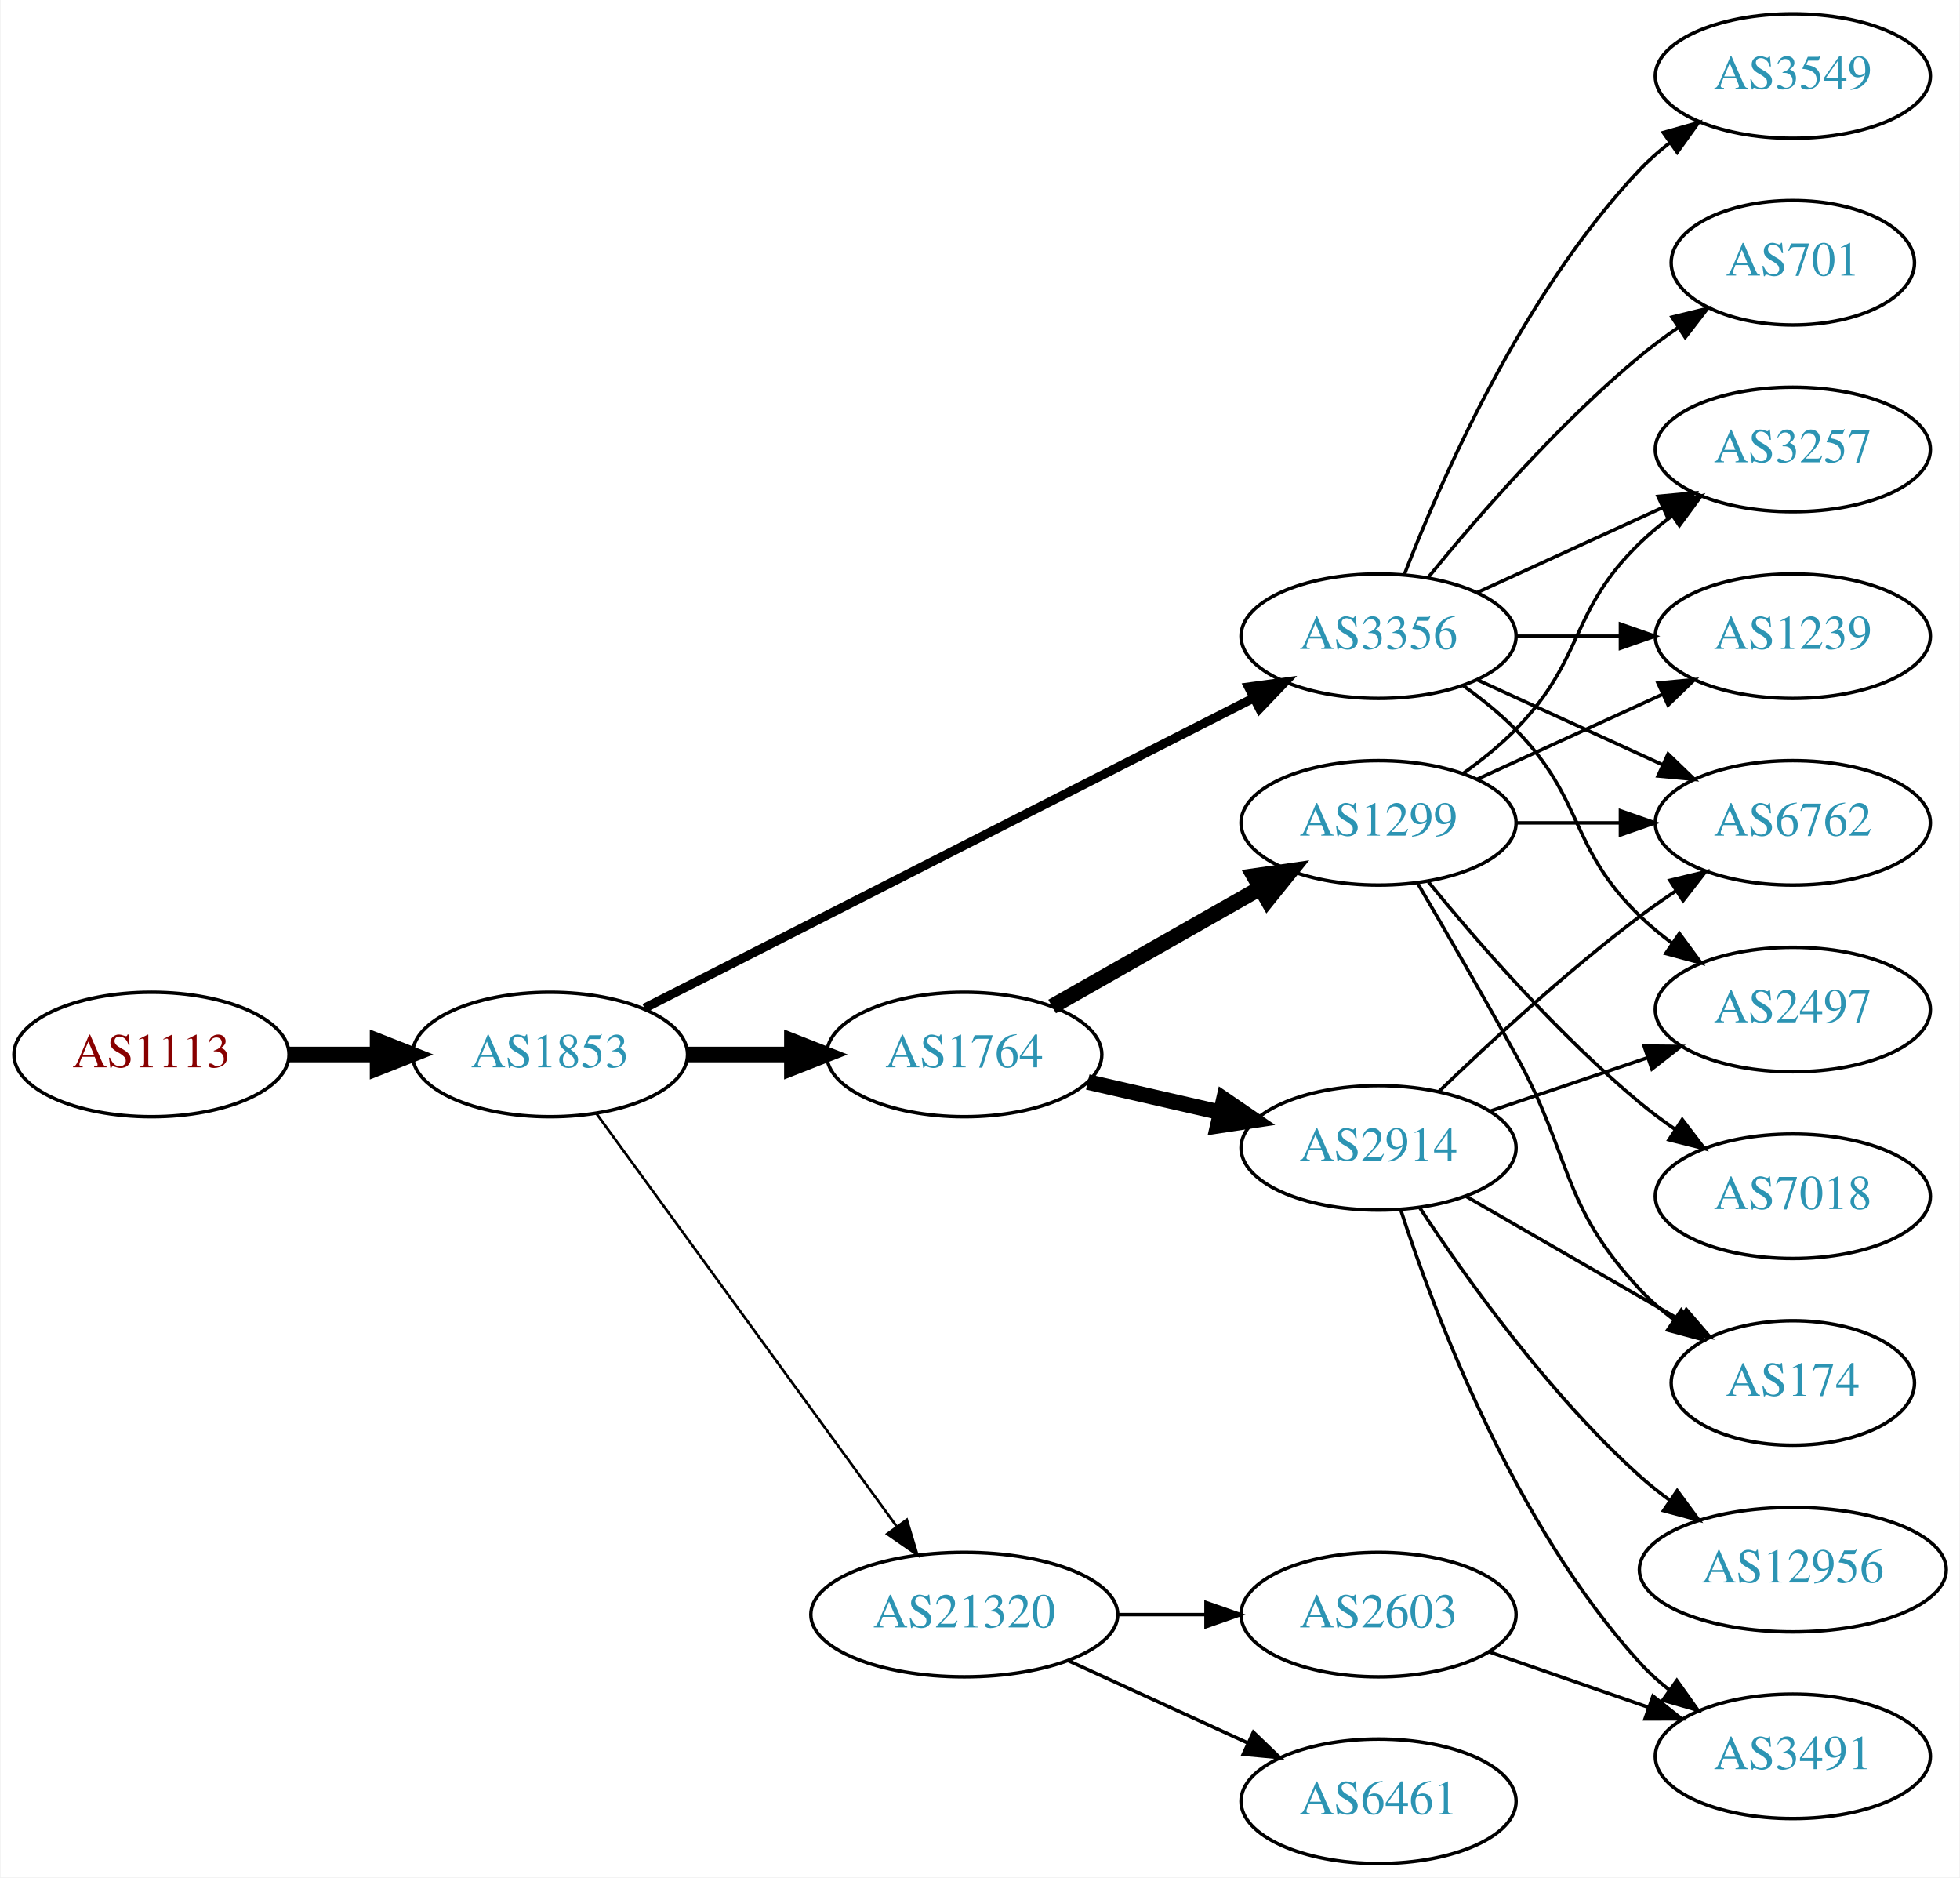
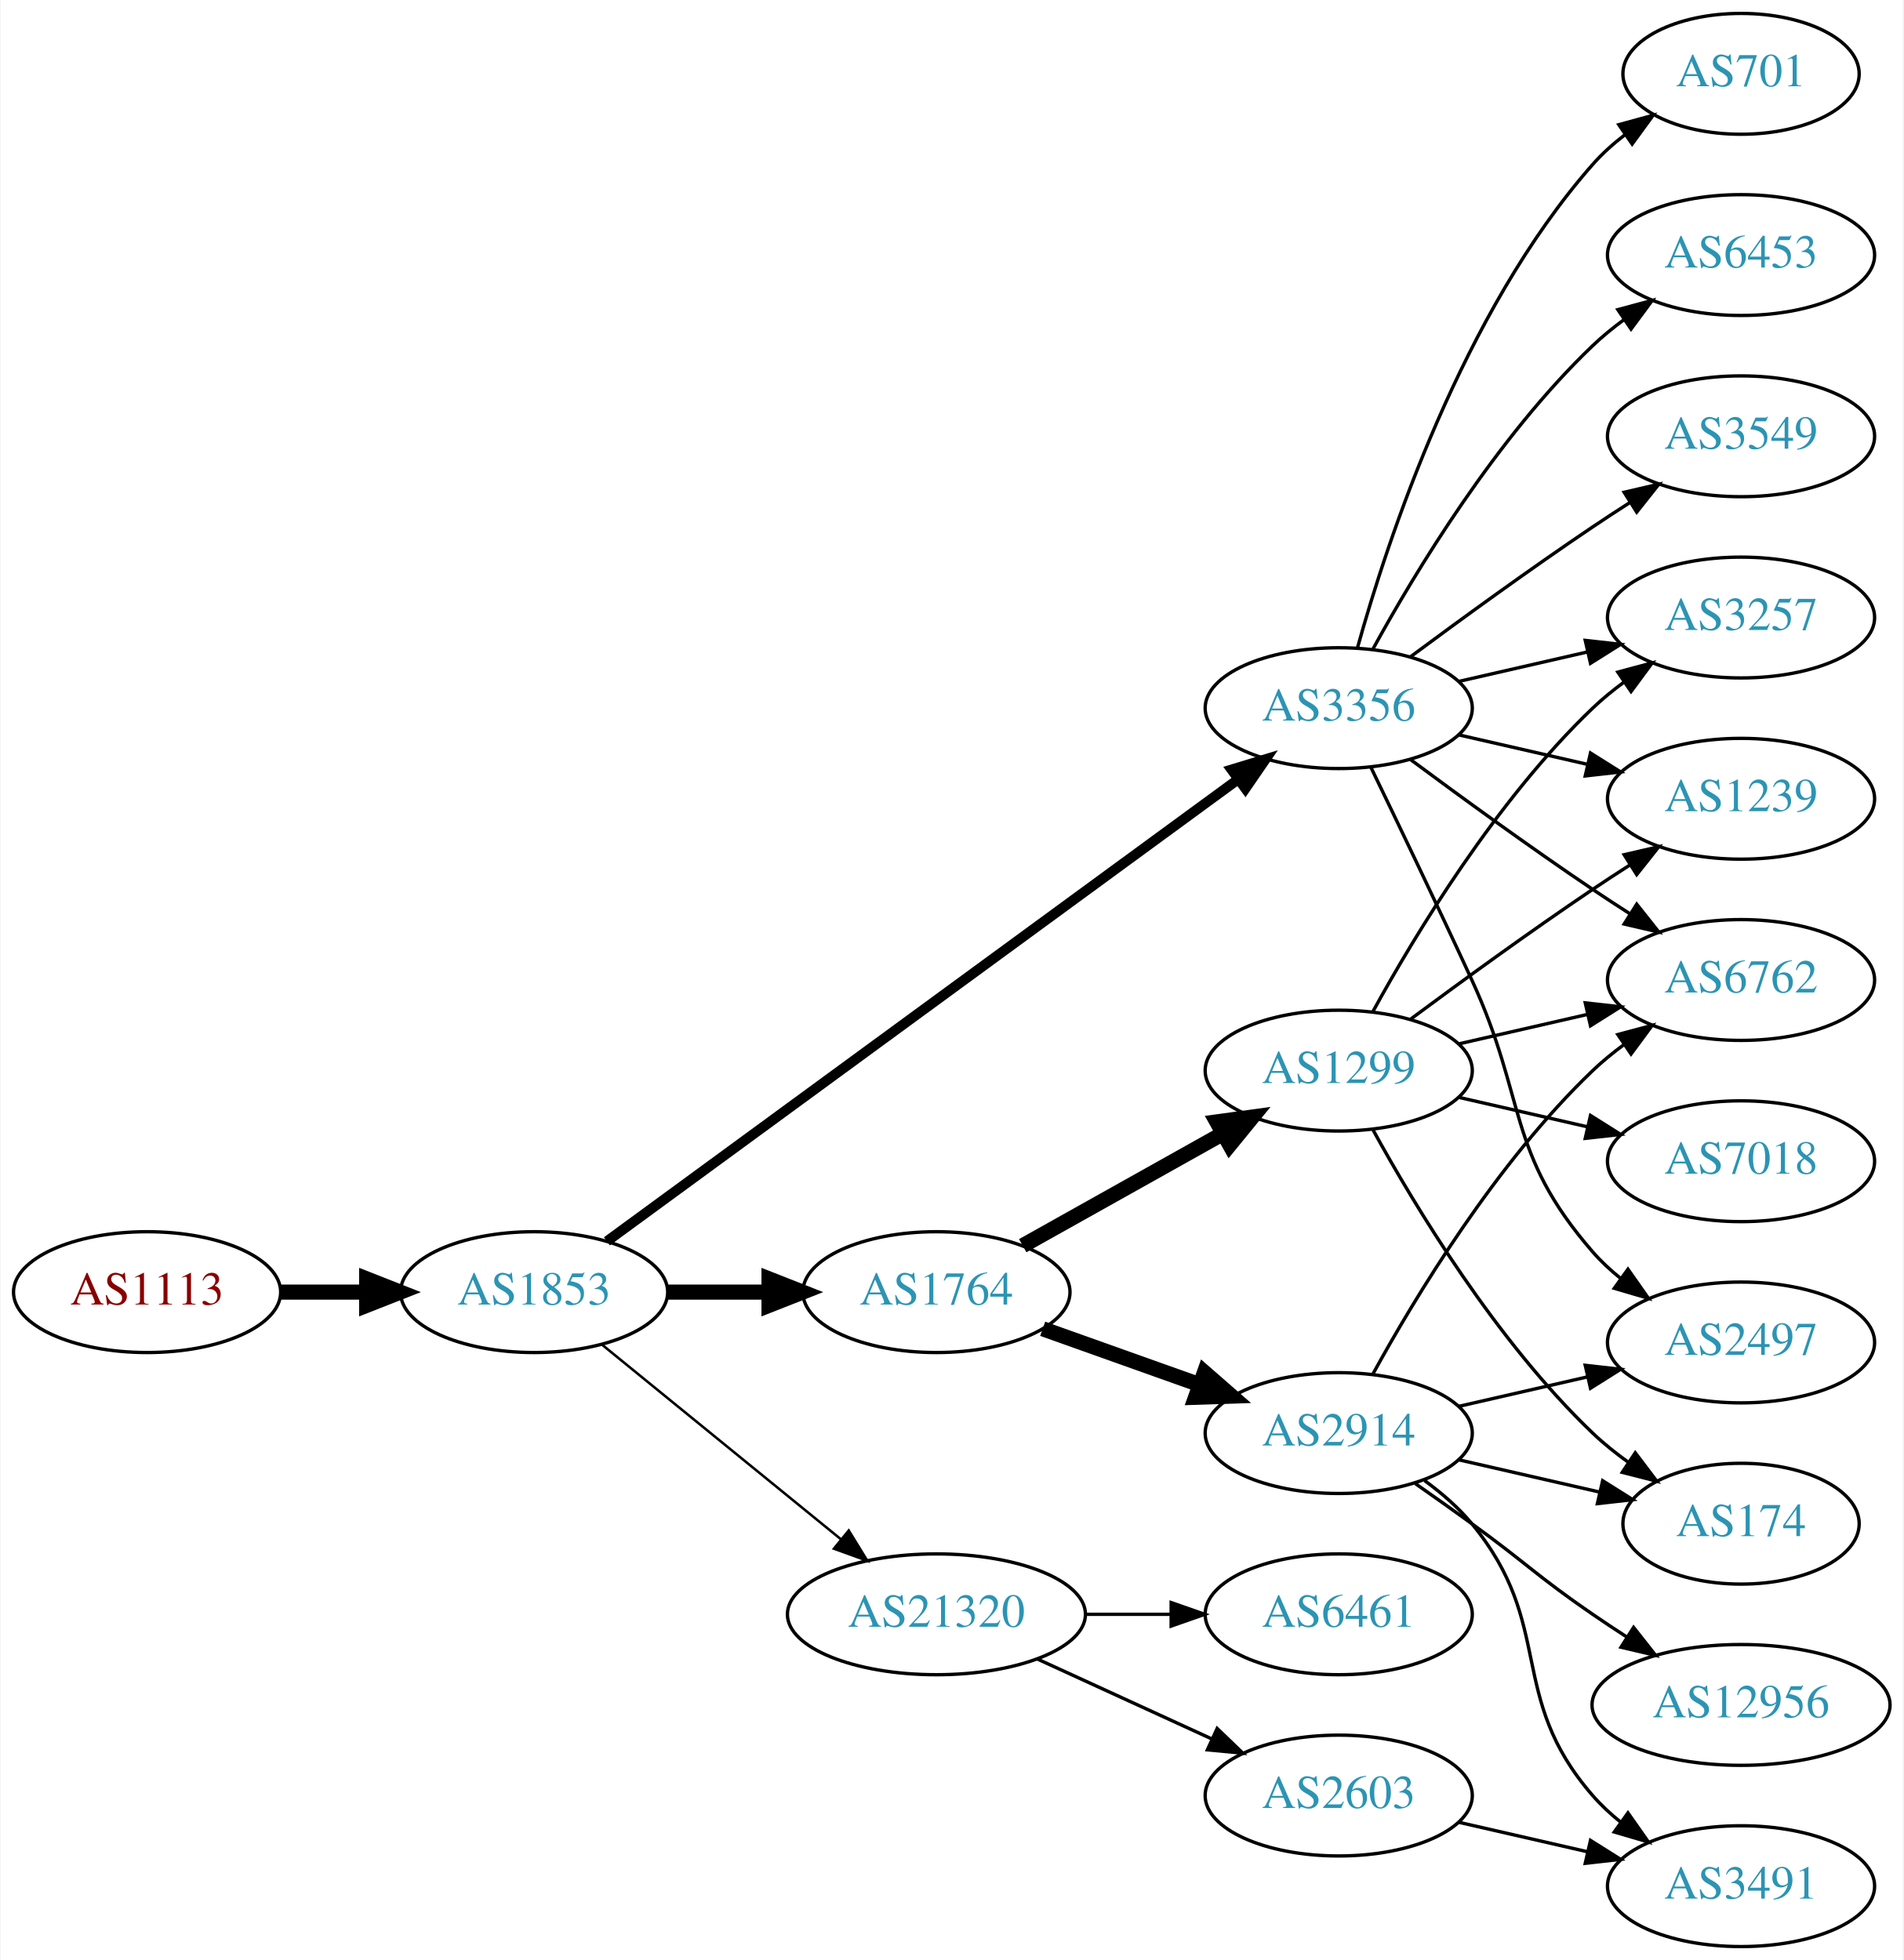
- <svg xmlns="http://www.w3.org/2000/svg" xmlns:xlink="http://www.w3.org/1999/xlink" width="567pt" height="543pt" viewBox="0.00 0.00 566.66 543.00">
-   <g id="graph0" class="graph" transform="scale(1 1) rotate(0) translate(4 539)">
-     <polygon fill="white" stroke="none" points="-4,4 -4,-539 562.663,-539 562.663,4 -4,4" />
+ <svg xmlns="http://www.w3.org/2000/svg" xmlns:xlink="http://www.w3.org/1999/xlink" width="567pt" height="584pt" viewBox="0.00 0.00 566.66 584.00">
+   <g id="graph0" class="graph" transform="scale(1 1) rotate(0) translate(4 580)">
+     <polygon fill="white" stroke="none" points="-4,4 -4,-580 562.663,-580 562.663,4 -4,4" />
    <g id="node1" class="node">
      <g id="a_node1">
        <a xlink:href="/asn/1113" xlink:title="AS1113 ~ Technische Universitaet Graz, AT [AT]">
-           <ellipse fill="#ffffff" stroke="black" cx="39.647" cy="-234" rx="39.794" ry="18" />
-           <text text-anchor="middle" x="39.647" y="-230.3" font-family="Times,serif" font-size="14.00" fill="#880000">AS1113</text>
+           <ellipse fill="#ffffff" stroke="black" cx="39.647" cy="-195" rx="39.794" ry="18" />
+           <text text-anchor="middle" x="39.647" y="-191.3" font-family="Times,serif" font-size="14.00" fill="#880000">AS1113</text>
        </a>
      </g>
    </g>
    <g id="node2" class="node">
      <g id="a_node2">
        <a xlink:href="/asn/1853" xlink:title="AS1853 ~ ACOnet Backbone [AT]">
-           <ellipse fill="#ffffff" stroke="black" cx="154.939" cy="-234" rx="39.794" ry="18" />
-           <text text-anchor="middle" x="154.939" y="-230.3" font-family="Times,serif" font-size="14.00" fill="#2c94b3">AS1853</text>
+           <ellipse fill="#ffffff" stroke="black" cx="154.939" cy="-195" rx="39.794" ry="18" />
+           <text text-anchor="middle" x="154.939" y="-191.3" font-family="Times,serif" font-size="14.00" fill="#2c94b3">AS1853</text>
        </a>
      </g>
    </g>
    <g id="edge1" class="edge">
-       <path fill="none" stroke="black" stroke-width="4.5" d="M79.319,-234C87.522,-234 96.286,-234 104.818,-234" />
-       <polygon fill="black" stroke="black" stroke-width="4.5" points="105.057,-237.938 115.057,-234 105.057,-230.063 105.057,-237.938" />
+       <path fill="none" stroke="black" stroke-width="4.5" d="M79.319,-195C87.522,-195 96.286,-195 104.818,-195" />
+       <polygon fill="black" stroke="black" stroke-width="4.5" points="105.057,-198.938 115.057,-195 105.057,-191.063 105.057,-198.938" />
    </g>
    <g id="node3" class="node">
      <g id="a_node3">
-         <a xlink:href="/asn/3356" xlink:title="AS3356 ~ Level 3 Parent, LLC [US]">
-           <ellipse fill="#ffffff" stroke="black" cx="394.625" cy="-355" rx="39.794" ry="18" />
-           <text text-anchor="middle" x="394.625" y="-351.3" font-family="Times,serif" font-size="14.00" fill="#2c94b3">AS3356</text>
+         <a xlink:href="/asn/1764" xlink:title="AS1764 ~ NEXTLAYER-AS [AT]">
+           <ellipse fill="#ffffff" stroke="black" cx="274.782" cy="-195" rx="39.794" ry="18" />
+           <text text-anchor="middle" x="274.782" y="-191.3" font-family="Times,serif" font-size="14.00" fill="#2c94b3">AS1764</text>
        </a>
      </g>
    </g>
    <g id="edge2" class="edge">
-       <path fill="none" stroke="black" stroke-width="2.625" d="M182.284,-247.411C225.23,-269.274 310.35,-312.607 358.426,-337.081" />
-       <polygon fill="black" stroke="black" stroke-width="2.625" points="357.025,-340.295 367.524,-341.713 360.2,-334.057 357.025,-340.295" />
+       <path fill="none" stroke="black" stroke-width="4.5" d="M194.852,-195C204.405,-195 214.755,-195 224.718,-195" />
+       <polygon fill="black" stroke="black" stroke-width="4.5" points="224.91,-198.938 234.91,-195 224.91,-191.063 224.91,-198.938" />
    </g>
    <g id="node4" class="node">
      <g id="a_node4">
-         <a xlink:href="/asn/1764" xlink:title="AS1764 ~ NEXTLAYER-AS [AT]">
-           <ellipse fill="#ffffff" stroke="black" cx="274.782" cy="-234" rx="39.794" ry="18" />
-           <text text-anchor="middle" x="274.782" y="-230.3" font-family="Times,serif" font-size="14.00" fill="#2c94b3">AS1764</text>
+         <a xlink:href="/asn/3356" xlink:title="AS3356 ~ Level 3 Parent, LLC [US]">
+           <ellipse fill="#ffffff" stroke="black" cx="394.625" cy="-369" rx="39.794" ry="18" />
+           <text text-anchor="middle" x="394.625" y="-365.3" font-family="Times,serif" font-size="14.00" fill="#2c94b3">AS3356</text>
        </a>
      </g>
    </g>
    <g id="edge3" class="edge">
-       <path fill="none" stroke="black" stroke-width="4.5" d="M194.852,-234C204.405,-234 214.755,-234 224.718,-234" />
-       <polygon fill="black" stroke="black" stroke-width="4.5" points="224.91,-237.938 234.91,-234 224.91,-230.063 224.91,-237.938" />
+       <path fill="none" stroke="black" stroke-width="3" d="M176.617,-210.137C219.022,-241.18 315.931,-312.123 364.603,-347.754" />
+       <polygon fill="black" stroke="black" stroke-width="3" points="362.69,-350.691 372.826,-353.774 366.824,-345.043 362.69,-350.691" />
    </g>
    <g id="node5" class="node">
      <g id="a_node5">
        <a xlink:href="/asn/21320" xlink:title="AS21320 ~ GEANT Vereniging [EU]">
-           <ellipse fill="#ffffff" stroke="black" cx="274.782" cy="-72" rx="44.393" ry="18" />
-           <text text-anchor="middle" x="274.782" y="-68.3" font-family="Times,serif" font-size="14.00" fill="#2c94b3">AS21320</text>
+           <ellipse fill="#ffffff" stroke="black" cx="274.782" cy="-99" rx="44.393" ry="18" />
+           <text text-anchor="middle" x="274.782" y="-95.3" font-family="Times,serif" font-size="14.00" fill="#2c94b3">AS21320</text>
        </a>
      </g>
    </g>
    <g id="edge4" class="edge">
-       <path fill="none" stroke="black" stroke-width="0.75" d="M168.328,-216.969C189.05,-188.483 230.853,-131.015 255.141,-97.626" />
-       <polygon fill="black" stroke="black" stroke-width="0.75" points="258.153,-99.436 261.205,-89.29 252.492,-95.318 258.153,-99.436" />
+       <path fill="none" stroke="black" stroke-width="0.75" d="M175.135,-179.362C194.451,-163.627 224.427,-139.207 246.269,-121.414" />
+       <polygon fill="black" stroke="black" stroke-width="0.75" points="248.659,-123.98 254.202,-114.951 244.238,-118.553 248.659,-123.98" />
+     </g>
+     <g id="node6" class="node">
+       <g id="a_node6">
+         <a xlink:href="/asn/2914" xlink:title="AS2914 ~ NTT America, Inc. [US]">
+           <ellipse fill="#ffffff" stroke="black" cx="394.625" cy="-153" rx="39.794" ry="18" />
+           <text text-anchor="middle" x="394.625" y="-149.3" font-family="Times,serif" font-size="14.00" fill="#2c94b3">AS2914</text>
+         </a>
+       </g>
+     </g>
+     <g id="edge5" class="edge">
+       <path fill="none" stroke="black" stroke-width="4.5" d="M306.436,-184.075C320.645,-179.01 337.729,-172.922 352.994,-167.481" />
+       <polygon fill="black" stroke="black" stroke-width="4.5" points="354.617,-171.083 362.715,-164.017 351.973,-163.665 354.617,-171.083" />
+     </g>
+     <g id="node7" class="node">
+       <g id="a_node7">
+         <a xlink:href="/asn/1299" xlink:title="AS1299 ~ Telia Carrier [EU]">
+           <ellipse fill="#ffffff" stroke="black" cx="394.625" cy="-261" rx="39.794" ry="18" />
+           <text text-anchor="middle" x="394.625" y="-257.3" font-family="Times,serif" font-size="14.00" fill="#2c94b3">AS1299</text>
+         </a>
+       </g>
+     </g>
+     <g id="edge6" class="edge">
+       <path fill="none" stroke="black" stroke-width="4.5" d="M300.486,-208.836C317.77,-218.516 341.065,-231.563 360.034,-242.187" />
+       <polygon fill="black" stroke="black" stroke-width="4.5" points="358.305,-245.731 368.953,-247.182 362.153,-238.861 358.305,-245.731" />
    </g>
    <g id="node8" class="node">
      <g id="a_node8">
-         <a xlink:href="/asn/2497" xlink:title="AS2497 ~ Internet Initiative Japan Inc. [JP]">
-           <ellipse fill="#ffffff" stroke="black" cx="514.467" cy="-247" rx="39.794" ry="18" />
-           <text text-anchor="middle" x="514.467" y="-243.3" font-family="Times,serif" font-size="14.00" fill="#2c94b3">AS2497</text>
-         </a>
-       </g>
-     </g>
-     <g id="edge13" class="edge">
-       <path fill="none" stroke="black" d="M419.219,-340.611C424.475,-336.852 429.806,-332.563 434.271,-328 454.443,-307.383 449.578,-294.094 470.271,-274 473.116,-271.237 476.29,-268.614 479.59,-266.166" />
-       <polygon fill="black" stroke="black" points="481.656,-268.994 487.938,-260.462 477.707,-263.214 481.656,-268.994" />
+         <a xlink:href="/asn/1239" xlink:title="AS1239 ~ Sprint [US]">
+           <ellipse fill="#ffffff" stroke="black" cx="514.467" cy="-342" rx="39.794" ry="18" />
+           <text text-anchor="middle" x="514.467" y="-338.3" font-family="Times,serif" font-size="14.00" fill="#2c94b3">AS1239</text>
+         </a>
+       </g>
+     </g>
+     <g id="edge7" class="edge">
+       <path fill="none" stroke="black" d="M430.344,-361.045C442.344,-358.296 455.965,-355.175 468.657,-352.267" />
+       <polygon fill="black" stroke="black" points="469.623,-355.636 478.589,-349.991 468.06,-348.813 469.623,-355.636" />
+     </g>
+     <g id="node9" class="node">
+       <g id="a_node9">
+         <a xlink:href="/asn/701" xlink:title="AS701 ~ UUNET [US]">
+           <ellipse fill="#ffffff" stroke="black" cx="514.467" cy="-558" rx="35.194" ry="18" />
+           <text text-anchor="middle" x="514.467" y="-554.3" font-family="Times,serif" font-size="14.00" fill="#2c94b3">AS701</text>
+         </a>
+       </g>
+     </g>
+     <g id="edge8" class="edge">
+       <path fill="none" stroke="black" d="M400.197,-386.946C409.103,-418.995 431.387,-486.842 470.271,-531 473.098,-534.211 476.4,-537.172 479.895,-539.864" />
+       <polygon fill="black" stroke="black" points="478.052,-542.845 488.27,-545.645 482.028,-537.084 478.052,-542.845" />
    </g>
    <g id="node10" class="node">
      <g id="a_node10">
-         <a xlink:href="/asn/6762" xlink:title="AS6762 ~ TELECOM ITALIA SPARKLE S.p.A. [IT]">
-           <ellipse fill="#ffffff" stroke="black" cx="514.467" cy="-301" rx="39.794" ry="18" />
-           <text text-anchor="middle" x="514.467" y="-297.3" font-family="Times,serif" font-size="14.00" fill="#2c94b3">AS6762</text>
-         </a>
-       </g>
-     </g>
-     <g id="edge16" class="edge">
-       <path fill="none" stroke="black" d="M423.253,-342.339C439.21,-335.027 459.481,-325.739 476.764,-317.819" />
-       <polygon fill="black" stroke="black" points="478.378,-320.929 486.011,-313.581 475.462,-314.565 478.378,-320.929" />
+         <a xlink:href="/asn/6453" xlink:title="AS6453 ~ TATA COMMUNICATIONS (AMERICA) INC [US]">
+           <ellipse fill="#ffffff" stroke="black" cx="514.467" cy="-504" rx="39.794" ry="18" />
+           <text text-anchor="middle" x="514.467" y="-500.3" font-family="Times,serif" font-size="14.00" fill="#2c94b3">AS6453</text>
+         </a>
+       </g>
+     </g>
+     <g id="edge9" class="edge">
+       <path fill="none" stroke="black" d="M404.866,-386.713C417.411,-409.561 441.588,-449.611 470.271,-477 473.139,-479.739 476.328,-482.347 479.637,-484.785" />
+       <polygon fill="black" stroke="black" points="477.761,-487.742 487.996,-490.477 481.7,-481.956 477.761,-487.742" />
+     </g>
+     <g id="node11" class="node">
+       <g id="a_node11">
+         <a xlink:href="/asn/3549" xlink:title="AS3549 ~ Level 3 Parent, LLC [US]">
+           <ellipse fill="#ffffff" stroke="black" cx="514.467" cy="-450" rx="39.794" ry="18" />
+           <text text-anchor="middle" x="514.467" y="-446.3" font-family="Times,serif" font-size="14.00" fill="#2c94b3">AS3549</text>
+         </a>
+       </g>
+     </g>
+     <g id="edge10" class="edge">
+       <path fill="none" stroke="black" d="M415.955,-384.277C430.817,-395.304 451.562,-410.407 470.271,-423 473.82,-425.389 477.57,-427.839 481.319,-430.242" />
+       <polygon fill="black" stroke="black" points="479.645,-433.325 489.967,-435.712 483.387,-427.409 479.645,-433.325" />
+     </g>
+     <g id="node12" class="node">
+       <g id="a_node12">
+         <a xlink:href="/asn/2497" xlink:title="AS2497 ~ Internet Initiative Japan Inc. [JP]">
+           <ellipse fill="#ffffff" stroke="black" cx="514.467" cy="-180" rx="39.794" ry="18" />
+           <text text-anchor="middle" x="514.467" y="-176.3" font-family="Times,serif" font-size="14.00" fill="#2c94b3">AS2497</text>
+         </a>
+       </g>
+     </g>
+     <g id="edge11" class="edge">
+       <path fill="none" stroke="black" d="M404.206,-351.367C412.13,-335.002 424.166,-309.935 434.271,-288 450.755,-252.219 444.437,-236.742 470.271,-207 472.736,-204.162 475.573,-201.523 478.59,-199.094" />
+       <polygon fill="black" stroke="black" points="480.777,-201.833 486.868,-193.164 476.701,-196.142 480.777,-201.833" />
    </g>
    <g id="node13" class="node">
      <g id="a_node13">
        <a xlink:href="/asn/3257" xlink:title="AS3257 ~ GTT [DE]">
-           <ellipse fill="#ffffff" stroke="black" cx="514.467" cy="-409" rx="39.794" ry="18" />
-           <text text-anchor="middle" x="514.467" y="-405.3" font-family="Times,serif" font-size="14.00" fill="#2c94b3">AS3257</text>
+           <ellipse fill="#ffffff" stroke="black" cx="514.467" cy="-396" rx="39.794" ry="18" />
+           <text text-anchor="middle" x="514.467" y="-392.3" font-family="Times,serif" font-size="14.00" fill="#2c94b3">AS3257</text>
        </a>
      </g>
    </g>
    <g id="edge12" class="edge">
-       <path fill="none" stroke="black" d="M423.253,-367.661C439.21,-374.973 459.481,-384.261 476.764,-392.181" />
-       <polygon fill="black" stroke="black" points="475.462,-395.435 486.011,-396.419 478.378,-389.071 475.462,-395.435" />
+       <path fill="none" stroke="black" d="M430.344,-376.955C442.344,-379.704 455.965,-382.825 468.657,-385.733" />
+       <polygon fill="black" stroke="black" points="468.06,-389.187 478.589,-388.009 469.623,-382.364 468.06,-389.187" />
    </g>
    <g id="node14" class="node">
      <g id="a_node14">
-         <a xlink:href="/asn/3549" xlink:title="AS3549 ~ Level 3 Parent, LLC [US]">
-           <ellipse fill="#ffffff" stroke="black" cx="514.467" cy="-517" rx="39.794" ry="18" />
-           <text text-anchor="middle" x="514.467" y="-513.3" font-family="Times,serif" font-size="14.00" fill="#2c94b3">AS3549</text>
-         </a>
-       </g>
-     </g>
-     <g id="edge14" class="edge">
-       <path fill="none" stroke="black" d="M402.148,-372.994C412.898,-400.728 436.555,-454.429 470.271,-490 472.857,-492.728 475.774,-495.294 478.843,-497.677" />
-       <polygon fill="black" stroke="black" points="476.997,-500.658 487.191,-503.543 481.021,-494.93 476.997,-500.658" />
-     </g>
-     <g id="node15" class="node">
-       <g id="a_node15">
-         <a xlink:href="/asn/1239" xlink:title="AS1239 ~ Sprint [US]">
-           <ellipse fill="#ffffff" stroke="black" cx="514.467" cy="-355" rx="39.794" ry="18" />
-           <text text-anchor="middle" x="514.467" y="-351.3" font-family="Times,serif" font-size="14.00" fill="#2c94b3">AS1239</text>
-         </a>
-       </g>
-     </g>
-     <g id="edge15" class="edge">
-       <path fill="none" stroke="black" d="M434.537,-355C444.091,-355 454.44,-355 464.403,-355" />
-       <polygon fill="black" stroke="black" points="464.595,-358.5 474.595,-355 464.595,-351.5 464.595,-358.5" />
-     </g>
-     <g id="node16" class="node">
-       <g id="a_node16">
-         <a xlink:href="/asn/701" xlink:title="AS701 ~ UUNET [US]">
-           <ellipse fill="#ffffff" stroke="black" cx="514.467" cy="-463" rx="35.194" ry="18" />
-           <text text-anchor="middle" x="514.467" y="-459.3" font-family="Times,serif" font-size="14.00" fill="#2c94b3">AS701</text>
-         </a>
-       </g>
-     </g>
-     <g id="edge17" class="edge">
-       <path fill="none" stroke="black" d="M409.044,-372.065C423.158,-389.375 446.573,-416.345 470.271,-436 473.734,-438.872 477.527,-441.669 481.381,-444.308" />
-       <polygon fill="black" stroke="black" points="479.524,-447.275 489.814,-449.797 483.343,-441.408 479.524,-447.275" />
-     </g>
-     <g id="node6" class="node">
-       <g id="a_node6">
-         <a xlink:href="/asn/1299" xlink:title="AS1299 ~ Telia Carrier [EU]">
-           <ellipse fill="#ffffff" stroke="black" cx="394.625" cy="-301" rx="39.794" ry="18" />
-           <text text-anchor="middle" x="394.625" y="-297.3" font-family="Times,serif" font-size="14.00" fill="#2c94b3">AS1299</text>
-         </a>
-       </g>
-     </g>
-     <g id="edge5" class="edge">
-       <path fill="none" stroke="black" stroke-width="4.5" d="M300.199,-247.882C317.659,-257.809 341.359,-271.284 360.52,-282.178" />
-       <polygon fill="black" stroke="black" stroke-width="4.5" points="358.599,-285.616 369.239,-287.135 362.492,-278.77 358.599,-285.616" />
-     </g>
-     <g id="node7" class="node">
-       <g id="a_node7">
-         <a xlink:href="/asn/2914" xlink:title="AS2914 ~ NTT America, Inc. [US]">
-           <ellipse fill="#ffffff" stroke="black" cx="394.625" cy="-207" rx="39.794" ry="18" />
-           <text text-anchor="middle" x="394.625" y="-203.3" font-family="Times,serif" font-size="14.00" fill="#2c94b3">AS2914</text>
-         </a>
-       </g>
-     </g>
-     <g id="edge6" class="edge">
-       <path fill="none" stroke="black" stroke-width="4.5" d="M310.501,-226.045C322.501,-223.296 336.122,-220.175 348.815,-217.267" />
-       <polygon fill="black" stroke="black" stroke-width="4.5" points="349.878,-221.063 358.746,-214.991 348.119,-213.387 349.878,-221.063" />
-     </g>
-     <g id="node18" class="node">
-       <g id="a_node18">
-         <a xlink:href="/asn/6461" xlink:title="AS6461 ~ Zayo Bandwidth [US]">
-           <ellipse fill="#ffffff" stroke="black" cx="394.625" cy="-18" rx="39.794" ry="18" />
-           <text text-anchor="middle" x="394.625" y="-14.3" font-family="Times,serif" font-size="14.00" fill="#2c94b3">AS6461</text>
-         </a>
-       </g>
-     </g>
-     <g id="edge23" class="edge">
-       <path fill="none" stroke="black" d="M304.912,-58.652C320.523,-51.498 339.92,-42.609 356.593,-34.969" />
-       <polygon fill="black" stroke="black" points="358.412,-37.986 366.045,-30.638 355.496,-31.622 358.412,-37.986" />
+         <a xlink:href="/asn/6762" xlink:title="AS6762 ~ TELECOM ITALIA SPARKLE S.p.A. [IT]">
+           <ellipse fill="#ffffff" stroke="black" cx="514.467" cy="-288" rx="39.794" ry="18" />
+           <text text-anchor="middle" x="514.467" y="-284.3" font-family="Times,serif" font-size="14.00" fill="#2c94b3">AS6762</text>
+         </a>
+       </g>
+     </g>
+     <g id="edge13" class="edge">
+       <path fill="none" stroke="black" d="M415.955,-353.723C430.817,-342.696 451.562,-327.593 470.271,-315 473.82,-312.611 477.57,-310.161 481.319,-307.758" />
+       <polygon fill="black" stroke="black" points="483.387,-310.591 489.967,-302.288 479.645,-304.675 483.387,-310.591" />
    </g>
    <g id="node19" class="node">
      <g id="a_node19">
        <a xlink:href="/asn/2603" xlink:title="AS2603 ~ NORDUnet [NO]">
-           <ellipse fill="#ffffff" stroke="black" cx="394.625" cy="-72" rx="39.794" ry="18" />
-           <text text-anchor="middle" x="394.625" y="-68.3" font-family="Times,serif" font-size="14.00" fill="#2c94b3">AS2603</text>
+           <ellipse fill="#ffffff" stroke="black" cx="394.625" cy="-45" rx="39.794" ry="18" />
+           <text text-anchor="middle" x="394.625" y="-41.3" font-family="Times,serif" font-size="14.00" fill="#2c94b3">AS2603</text>
        </a>
      </g>
    </g>
    <g id="edge24" class="edge">
-       <path fill="none" stroke="black" d="M318.993,-72C327.306,-72 336.068,-72 344.551,-72" />
-       <polygon fill="black" stroke="black" points="344.709,-75.5 354.709,-72 344.709,-68.5 344.709,-75.5" />
-     </g>
-     <g id="edge20" class="edge">
-       <path fill="none" stroke="black" d="M434.537,-301C444.091,-301 454.44,-301 464.403,-301" />
-       <polygon fill="black" stroke="black" points="464.595,-304.5 474.595,-301 464.595,-297.5 464.595,-304.5" />
-     </g>
-     <g id="node11" class="node">
-       <g id="a_node11">
+       <path fill="none" stroke="black" d="M304.912,-85.652C320.523,-78.498 339.92,-69.609 356.593,-61.969" />
+       <polygon fill="black" stroke="black" points="358.412,-64.986 366.045,-57.638 355.496,-58.622 358.412,-64.986" />
+     </g>
+     <g id="node20" class="node">
+       <g id="a_node20">
+         <a xlink:href="/asn/6461" xlink:title="AS6461 ~ Zayo Bandwidth [US]">
+           <ellipse fill="#ffffff" stroke="black" cx="394.625" cy="-99" rx="39.794" ry="18" />
+           <text text-anchor="middle" x="394.625" y="-95.3" font-family="Times,serif" font-size="14.00" fill="#2c94b3">AS6461</text>
+         </a>
+       </g>
+     </g>
+     <g id="edge25" class="edge">
+       <path fill="none" stroke="black" d="M318.993,-99C327.306,-99 336.068,-99 344.551,-99" />
+       <polygon fill="black" stroke="black" points="344.709,-102.5 354.709,-99 344.709,-95.5 344.709,-102.5" />
+     </g>
+     <g id="edge17" class="edge">
+       <path fill="none" stroke="black" d="M430.344,-160.955C442.344,-163.704 455.965,-166.825 468.657,-169.733" />
+       <polygon fill="black" stroke="black" points="468.06,-173.187 478.589,-172.009 469.623,-166.364 468.06,-173.187" />
+     </g>
+     <g id="edge18" class="edge">
+       <path fill="none" stroke="black" d="M404.866,-170.713C417.411,-193.561 441.588,-233.611 470.271,-261 473.139,-263.739 476.328,-266.347 479.637,-268.785" />
+       <polygon fill="black" stroke="black" points="477.761,-271.742 487.996,-274.477 481.7,-265.956 477.761,-271.742" />
+     </g>
+     <g id="node15" class="node">
+       <g id="a_node15">
+         <a xlink:href="/asn/12956" xlink:title="AS12956 ~ TELXIUS [ES]">
+           <ellipse fill="#ffffff" stroke="black" cx="514.467" cy="-72" rx="44.393" ry="18" />
+           <text text-anchor="middle" x="514.467" y="-68.3" font-family="Times,serif" font-size="14.00" fill="#2c94b3">AS12956</text>
+         </a>
+       </g>
+     </g>
+     <g id="edge14" class="edge">
+       <path fill="none" stroke="black" d="M417.382,-137.991C422.916,-134.121 428.835,-129.936 434.271,-126 450.471,-114.271 453.776,-110.311 470.271,-99 473.542,-96.757 476.992,-94.472 480.459,-92.227" />
+       <polygon fill="black" stroke="black" points="482.46,-95.102 489.017,-86.78 478.701,-89.197 482.46,-95.102" />
+     </g>
+     <g id="node16" class="node">
+       <g id="a_node16">
        <a xlink:href="/asn/174" xlink:title="AS174 ~ Cogent Communications [US]">
-           <ellipse fill="#ffffff" stroke="black" cx="514.467" cy="-139" rx="35.194" ry="18" />
-           <text text-anchor="middle" x="514.467" y="-135.3" font-family="Times,serif" font-size="14.00" fill="#2c94b3">AS174</text>
-         </a>
-       </g>
-     </g>
-     <g id="edge22" class="edge">
-       <path fill="none" stroke="black" d="M405.971,-283.466C413.857,-270.006 424.915,-250.923 434.271,-234 450.817,-204.073 446.973,-191.032 470.271,-166 473.186,-162.868 476.541,-159.956 480.067,-157.292" />
-       <polygon fill="black" stroke="black" points="482.198,-160.075 488.475,-151.541 478.246,-154.298 482.198,-160.075" />
-     </g>
-     <g id="edge18" class="edge">
-       <path fill="none" stroke="black" d="M419.219,-315.389C424.475,-319.148 429.806,-323.437 434.271,-328 454.443,-348.617 449.578,-361.906 470.271,-382 473.116,-384.763 476.29,-387.386 479.59,-389.834" />
-       <polygon fill="black" stroke="black" points="477.707,-392.786 487.938,-395.538 481.656,-387.006 477.707,-392.786" />
-     </g>
-     <g id="edge21" class="edge">
-       <path fill="none" stroke="black" d="M423.253,-313.661C439.21,-320.973 459.481,-330.261 476.764,-338.181" />
-       <polygon fill="black" stroke="black" points="475.462,-341.435 486.011,-342.419 478.378,-335.071 475.462,-341.435" />
+           <ellipse fill="#ffffff" stroke="black" cx="514.467" cy="-126" rx="35.194" ry="18" />
+           <text text-anchor="middle" x="514.467" y="-122.3" font-family="Times,serif" font-size="14.00" fill="#2c94b3">AS174</text>
+         </a>
+       </g>
+     </g>
+     <g id="edge15" class="edge">
+       <path fill="none" stroke="black" d="M430.344,-145.045C443.436,-142.045 458.459,-138.604 472.099,-135.478" />
+       <polygon fill="black" stroke="black" points="473.241,-138.807 482.207,-133.162 471.677,-131.984 473.241,-138.807" />
    </g>
    <g id="node17" class="node">
      <g id="a_node17">
+         <a xlink:href="/asn/3491" xlink:title="AS3491 ~ PCCW Global, Inc. [US]">
+           <ellipse fill="#ffffff" stroke="black" cx="514.467" cy="-18" rx="39.794" ry="18" />
+           <text text-anchor="middle" x="514.467" y="-14.3" font-family="Times,serif" font-size="14.00" fill="#2c94b3">AS3491</text>
+         </a>
+       </g>
+     </g>
+     <g id="edge16" class="edge">
+       <path fill="none" stroke="black" d="M420.205,-138.844C425.3,-135.128 430.313,-130.799 434.271,-126 459.336,-95.606 444.437,-74.742 470.271,-45 472.736,-42.162 475.573,-39.523 478.59,-37.094" />
+       <polygon fill="black" stroke="black" points="480.777,-39.833 486.868,-31.164 476.701,-34.142 480.777,-39.833" />
+     </g>
+     <g id="edge23" class="edge">
+       <path fill="none" stroke="black" d="M415.955,-276.277C430.817,-287.304 451.562,-302.407 470.271,-315 473.82,-317.389 477.57,-319.839 481.319,-322.242" />
+       <polygon fill="black" stroke="black" points="479.645,-325.325 489.967,-327.712 483.387,-319.409 479.645,-325.325" />
+     </g>
+     <g id="edge22" class="edge">
+       <path fill="none" stroke="black" d="M404.866,-278.713C417.411,-301.561 441.588,-341.611 470.271,-369 473.139,-371.739 476.328,-374.347 479.637,-376.785" />
+       <polygon fill="black" stroke="black" points="477.761,-379.742 487.996,-382.477 481.7,-373.956 477.761,-379.742" />
+     </g>
+     <g id="edge20" class="edge">
+       <path fill="none" stroke="black" d="M430.344,-268.955C442.344,-271.704 455.965,-274.825 468.657,-277.733" />
+       <polygon fill="black" stroke="black" points="468.06,-281.187 478.589,-280.009 469.623,-274.364 468.06,-281.187" />
+     </g>
+     <g id="edge19" class="edge">
+       <path fill="none" stroke="black" d="M404.866,-243.287C417.411,-220.439 441.588,-180.389 470.271,-153 473.525,-149.893 477.192,-146.954 480.978,-144.24" />
+       <polygon fill="black" stroke="black" points="482.956,-147.128 489.347,-138.678 479.081,-141.299 482.956,-147.128" />
+     </g>
+     <g id="node18" class="node">
+       <g id="a_node18">
        <a xlink:href="/asn/7018" xlink:title="AS7018 ~ AT&amp;T Services, Inc. [US]">
-           <ellipse fill="#ffffff" stroke="black" cx="514.467" cy="-193" rx="39.794" ry="18" />
-           <text text-anchor="middle" x="514.467" y="-189.3" font-family="Times,serif" font-size="14.00" fill="#2c94b3">AS7018</text>
-         </a>
-       </g>
-     </g>
-     <g id="edge19" class="edge">
-       <path fill="none" stroke="black" d="M409.044,-283.935C423.158,-266.625 446.573,-239.655 470.271,-220 473.487,-217.332 476.988,-214.73 480.558,-212.259" />
-       <polygon fill="black" stroke="black" points="482.482,-215.183 488.915,-206.764 478.636,-209.334 482.482,-215.183" />
-     </g>
-     <g id="edge7" class="edge">
-       <path fill="none" stroke="black" d="M426.895,-217.614C440.878,-222.361 457.549,-228.019 472.511,-233.098" />
-       <polygon fill="black" stroke="black" points="471.456,-236.436 482.051,-236.336 473.706,-229.808 471.456,-236.436" />
-     </g>
-     <g id="node9" class="node">
-       <g id="a_node9">
-         <a xlink:href="/asn/3491" xlink:title="AS3491 ~ PCCW Global, Inc. [US]">
-           <ellipse fill="#ffffff" stroke="black" cx="514.467" cy="-31" rx="39.794" ry="18" />
-           <text text-anchor="middle" x="514.467" y="-27.3" font-family="Times,serif" font-size="14.00" fill="#2c94b3">AS3491</text>
-         </a>
-       </g>
-     </g>
-     <g id="edge8" class="edge">
-       <path fill="none" stroke="black" d="M401.034,-189.083C410.812,-159.075 433.857,-98.016 470.271,-58 472.801,-55.22 475.681,-52.619 478.726,-50.214" />
-       <polygon fill="black" stroke="black" points="480.908,-52.957 487.042,-44.318 476.86,-47.247 480.908,-52.957" />
-     </g>
-     <g id="edge9" class="edge">
-       <path fill="none" stroke="black" d="M412.102,-223.309C426.77,-237.449 449.12,-258.086 470.271,-274 473.61,-276.512 477.188,-279.017 480.803,-281.432" />
-       <polygon fill="black" stroke="black" points="478.911,-284.376 489.21,-286.862 482.709,-278.496 478.911,-284.376" />
-     </g>
-     <g id="edge10" class="edge">
-       <path fill="none" stroke="black" d="M419.756,-193.075C437.66,-182.744 462.242,-168.559 481.736,-157.31" />
-       <polygon fill="black" stroke="black" points="483.657,-160.243 490.569,-152.213 480.158,-154.18 483.657,-160.243" />
-     </g>
-     <g id="node12" class="node">
-       <g id="a_node12">
-         <a xlink:href="/asn/12956" xlink:title="AS12956 ~ TELXIUS [ES]">
-           <ellipse fill="#ffffff" stroke="black" cx="514.467" cy="-85" rx="44.393" ry="18" />
-           <text text-anchor="middle" x="514.467" y="-81.3" font-family="Times,serif" font-size="14.00" fill="#2c94b3">AS12956</text>
-         </a>
-       </g>
-     </g>
-     <g id="edge11" class="edge">
-       <path fill="none" stroke="black" d="M406.49,-189.748C419.813,-169.5 443.897,-135.685 470.271,-112 472.917,-109.623 475.798,-107.327 478.775,-105.145" />
-       <polygon fill="black" stroke="black" points="481.017,-107.852 487.302,-99.323 477.069,-102.071 481.017,-107.852" />
-     </g>
-     <g id="edge25" class="edge">
-       <path fill="none" stroke="black" d="M426.586,-61.228C440.683,-56.323 457.559,-50.452 472.673,-45.193" />
-       <polygon fill="black" stroke="black" points="474.008,-48.434 482.303,-41.843 471.708,-41.823 474.008,-48.434" />
+           <ellipse fill="#ffffff" stroke="black" cx="514.467" cy="-234" rx="39.794" ry="18" />
+           <text text-anchor="middle" x="514.467" y="-230.3" font-family="Times,serif" font-size="14.00" fill="#2c94b3">AS7018</text>
+         </a>
+       </g>
+     </g>
+     <g id="edge21" class="edge">
+       <path fill="none" stroke="black" d="M430.344,-253.045C442.344,-250.296 455.965,-247.175 468.657,-244.267" />
+       <polygon fill="black" stroke="black" points="469.623,-247.636 478.589,-241.991 468.06,-240.813 469.623,-247.636" />
+     </g>
+     <g id="edge26" class="edge">
+       <path fill="none" stroke="black" d="M430.344,-37.045C442.344,-34.296 455.965,-31.175 468.657,-28.267" />
+       <polygon fill="black" stroke="black" points="469.623,-31.636 478.589,-25.991 468.06,-24.813 469.623,-31.636" />
    </g>
  </g>
</svg>
